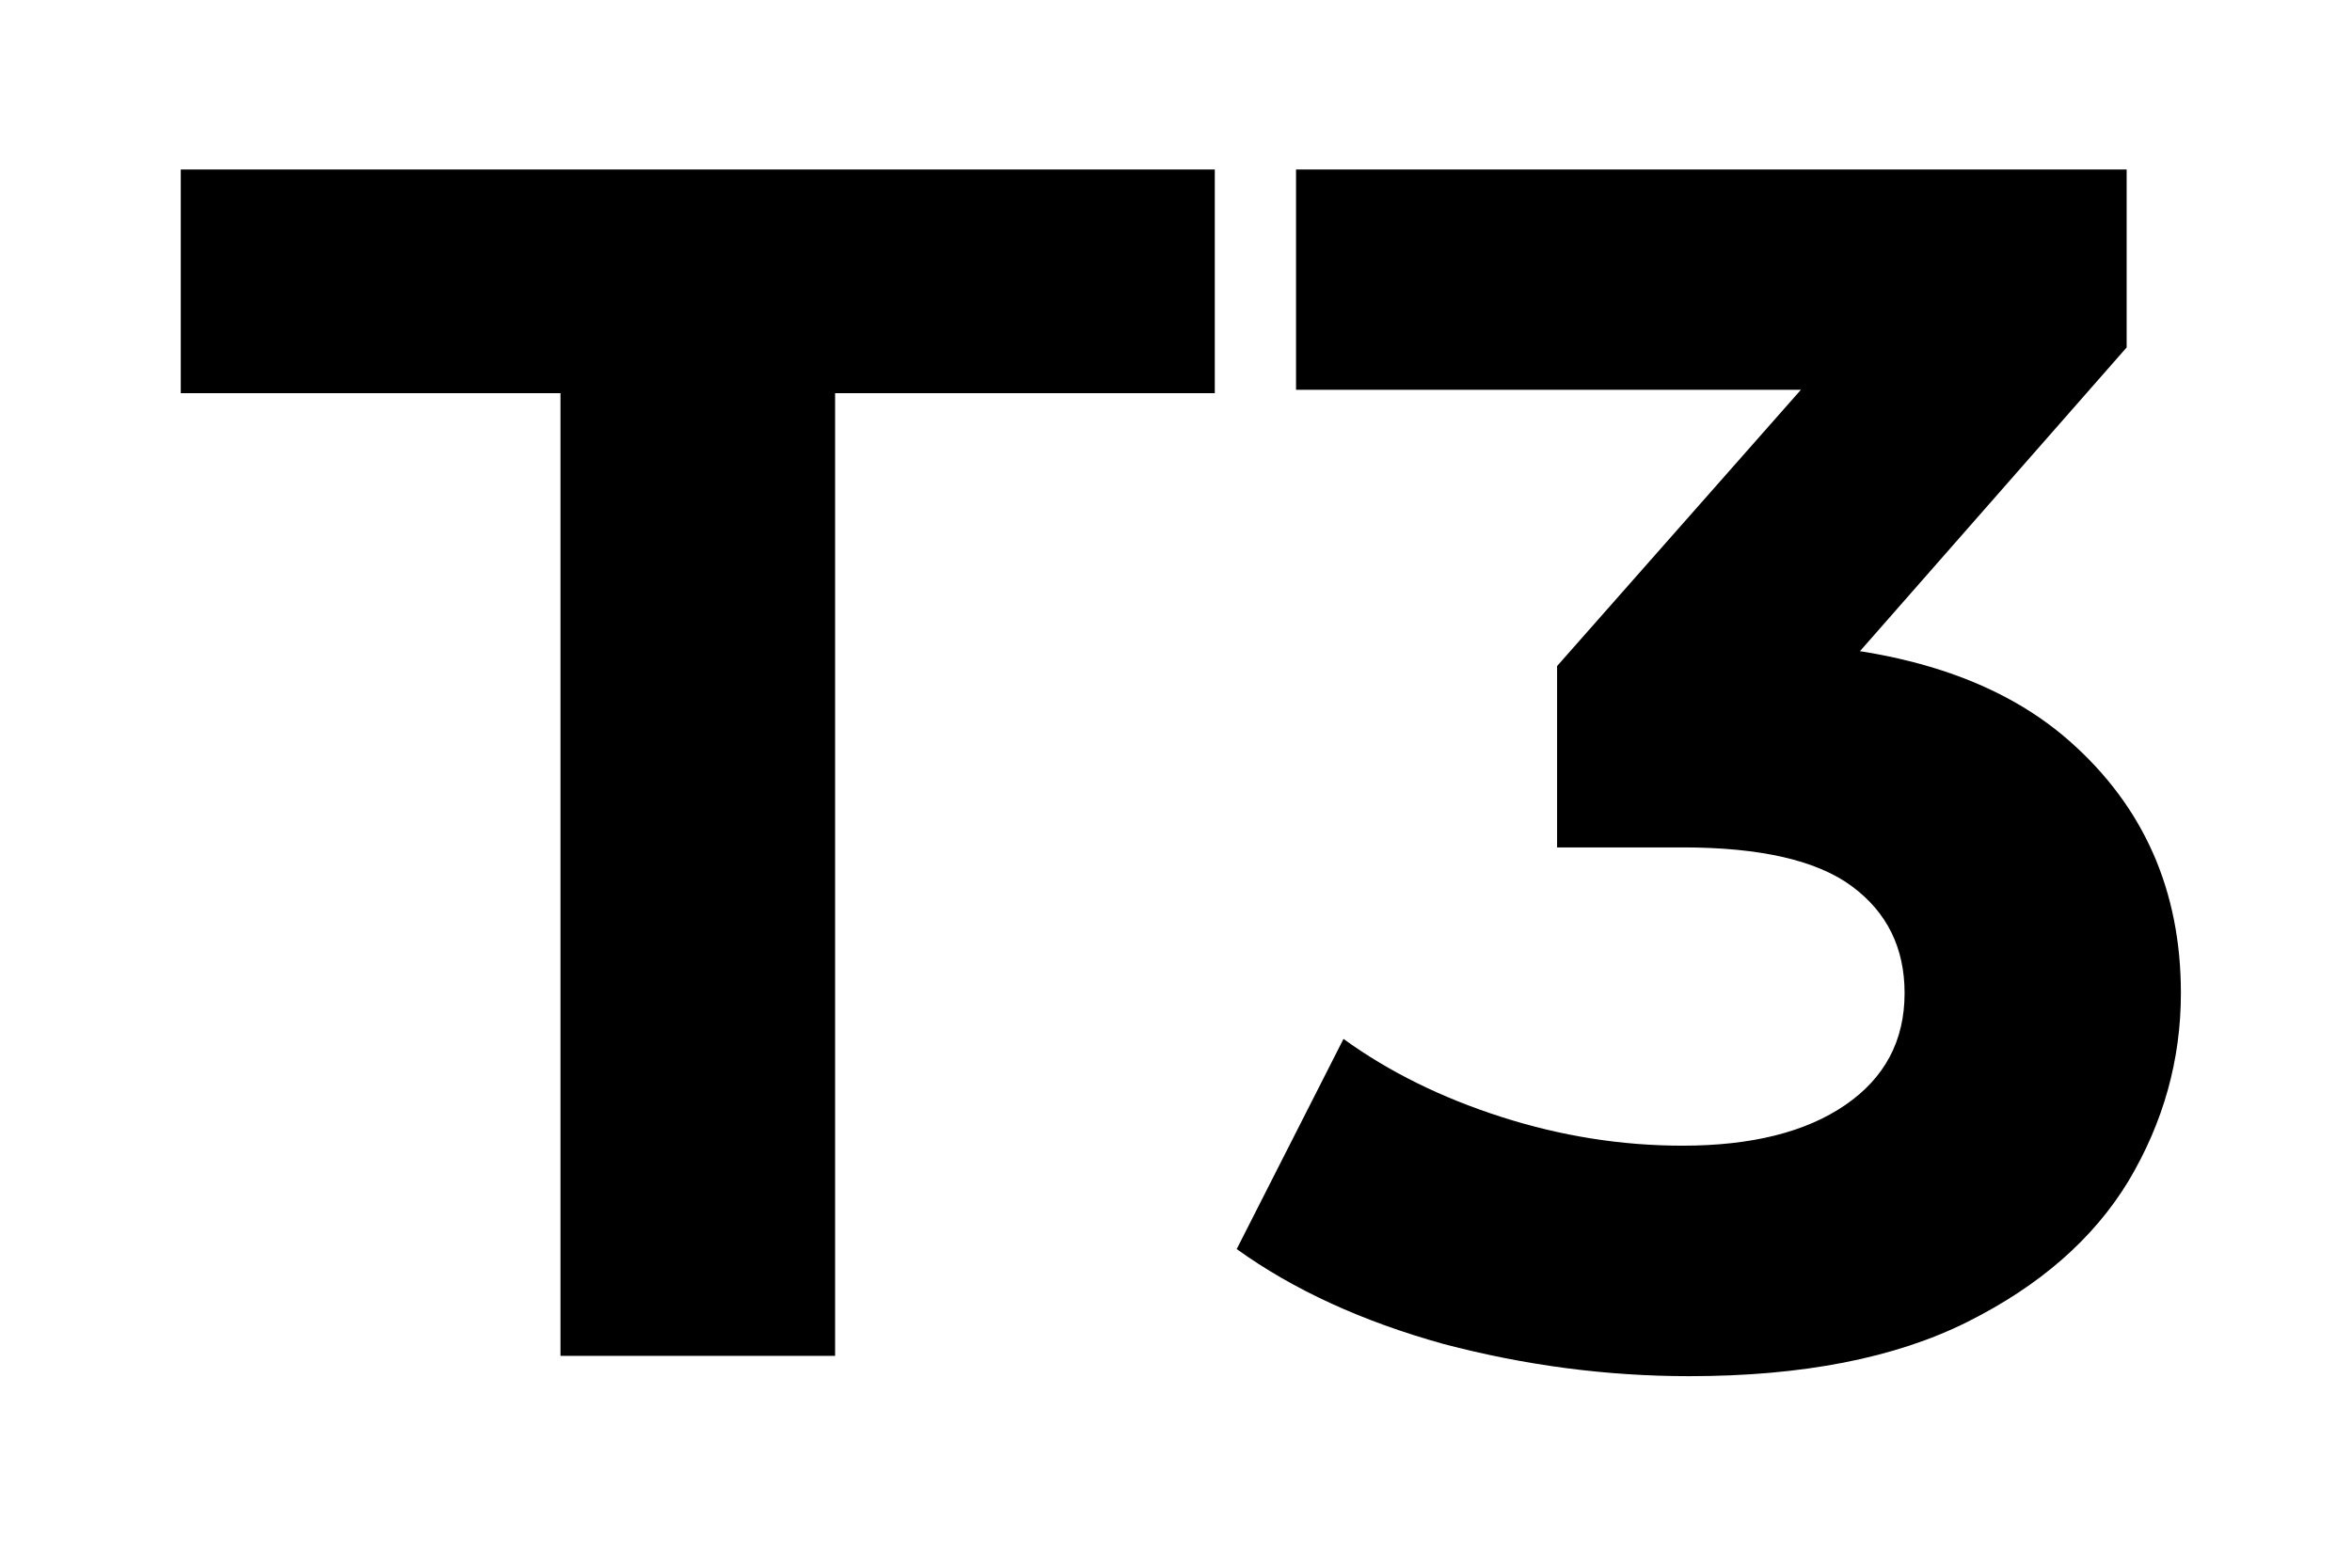
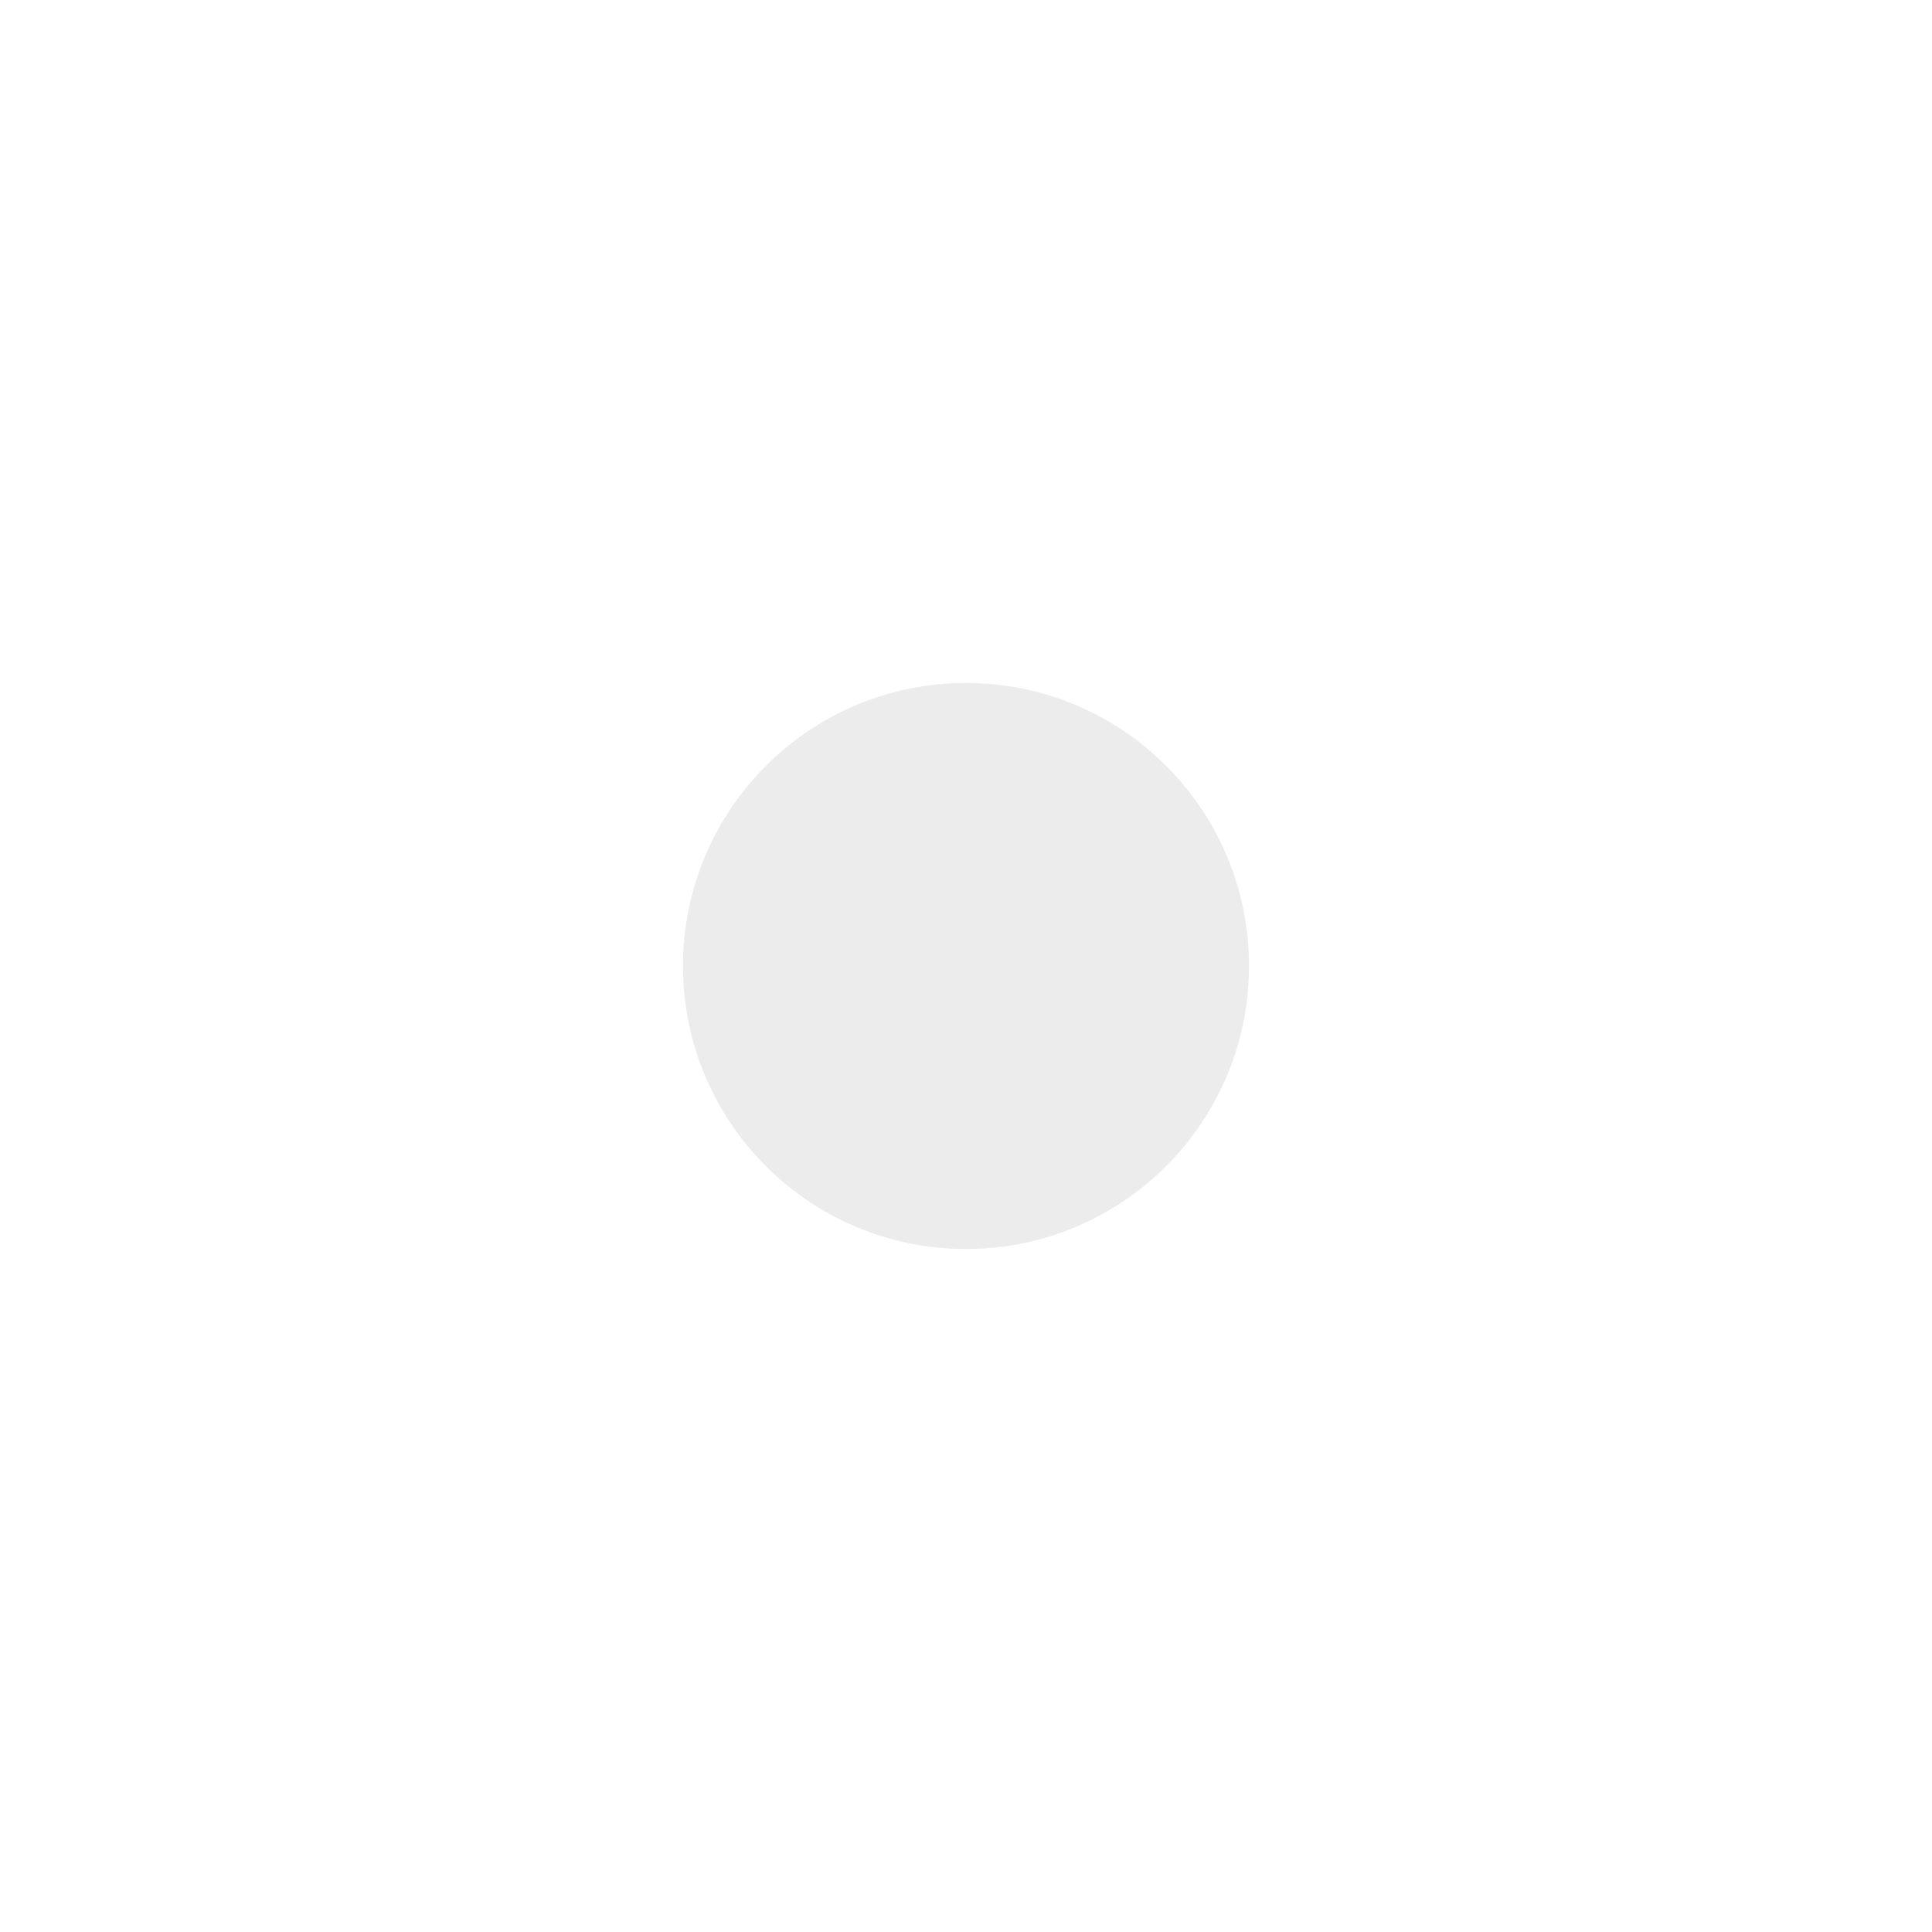
- <svg xmlns="http://www.w3.org/2000/svg" width="111" height="74" viewBox="7 29 111 74" fill="none">
-   <path d="M33.451 93V47.56H15.531V37H64.331V47.56H46.411V93H33.451ZM86.725 93.96C82.832 93.96 78.965 93.453 75.125 92.44C71.285 91.373 68.032 89.88 65.365 87.96L70.405 78.04C72.539 79.587 75.019 80.813 77.845 81.72C80.672 82.627 83.525 83.08 86.405 83.08C89.659 83.08 92.219 82.44 94.085 81.16C95.952 79.88 96.885 78.12 96.885 75.88C96.885 73.747 96.059 72.067 94.405 70.84C92.752 69.613 90.085 69 86.405 69H80.485V60.44L96.085 42.76L97.525 47.4H68.165V37H107.365V45.4L91.845 63.08L85.285 59.32H89.045C95.925 59.32 101.125 60.867 104.645 63.96C108.165 67.053 109.925 71.027 109.925 75.88C109.925 79.027 109.099 81.987 107.445 84.76C105.792 87.48 103.259 89.693 99.845 91.4C96.432 93.107 92.059 93.96 86.725 93.96Z" fill="black" />
+ <svg xmlns="http://www.w3.org/2000/svg" viewBox="0 0 1024 1024">
+   <circle cx="512" cy="512" r="150" fill="#ECECEC" />
</svg>
